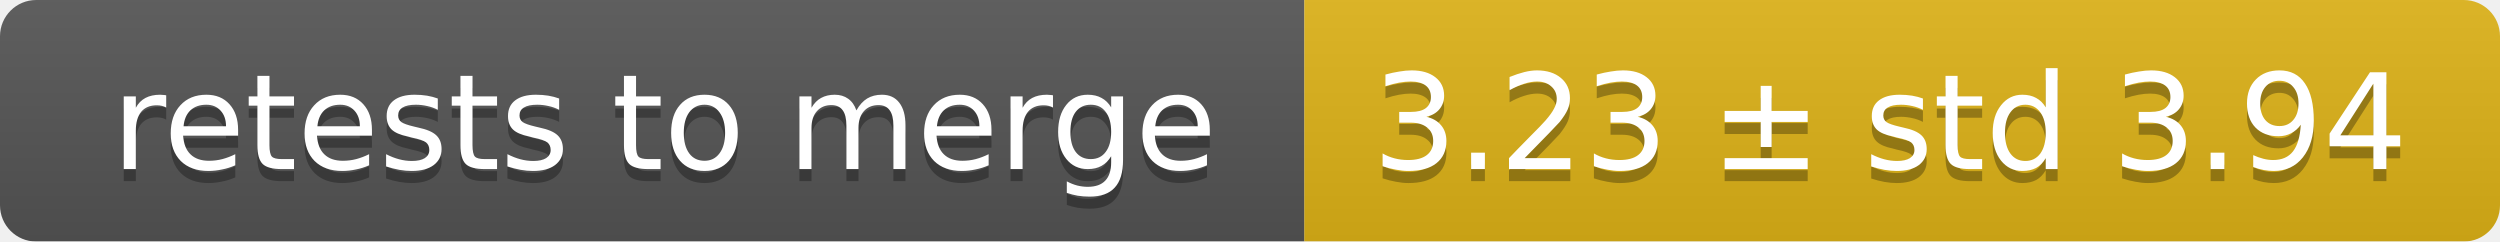
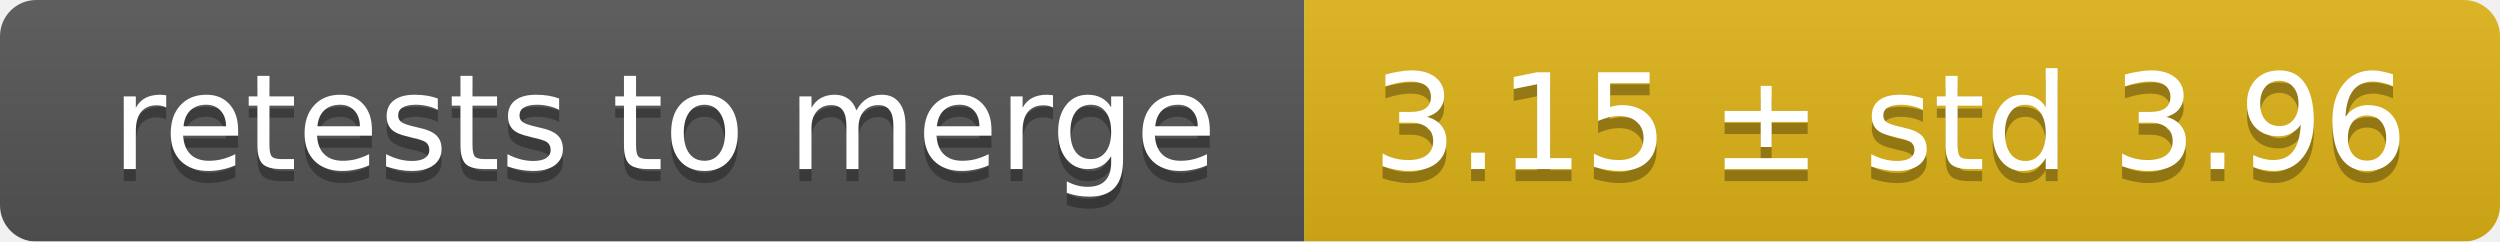
<svg xmlns="http://www.w3.org/2000/svg" width="207" height="20">
  <linearGradient id="smooth" x2="0" y2="100%">
    <stop offset="0" stop-color="#bbb" stop-opacity=".1" />
    <stop offset="1" stop-opacity=".1" />
  </linearGradient>
  <mask id="round">
    <rect width="207" height="20" rx="3" fill="#fff" />
  </mask>
  <g mask="url(#round)">
    <rect width="108" height="20" fill="#555" />
    <rect x="108" width="99" height="20" fill="#dfb317" />
    <rect width="207" height="20" fill="url(#smooth)" />
  </g>
  <g fill="#fff" text-anchor="middle" font-family="DejaVu Sans,Verdana,Geneva,sans-serif" font-size="11">
    <text x="55" y="15" fill="#010101" fill-opacity=".3">retests to merge</text>
    <text x="55" y="14">retests to merge</text>
-     <text x="156.5" y="15" fill="#010101" fill-opacity=".3">3.23 ± std 3.94</text>
-     <text x="156.5" y="14">3.23 ± std 3.94</text>
+     <text x="156.5" y="15" fill="#010101" fill-opacity=".3">3.15 ± std 3.96</text>
+     <text x="156.5" y="14">3.15 ± std 3.96</text>
  </g>
</svg>
